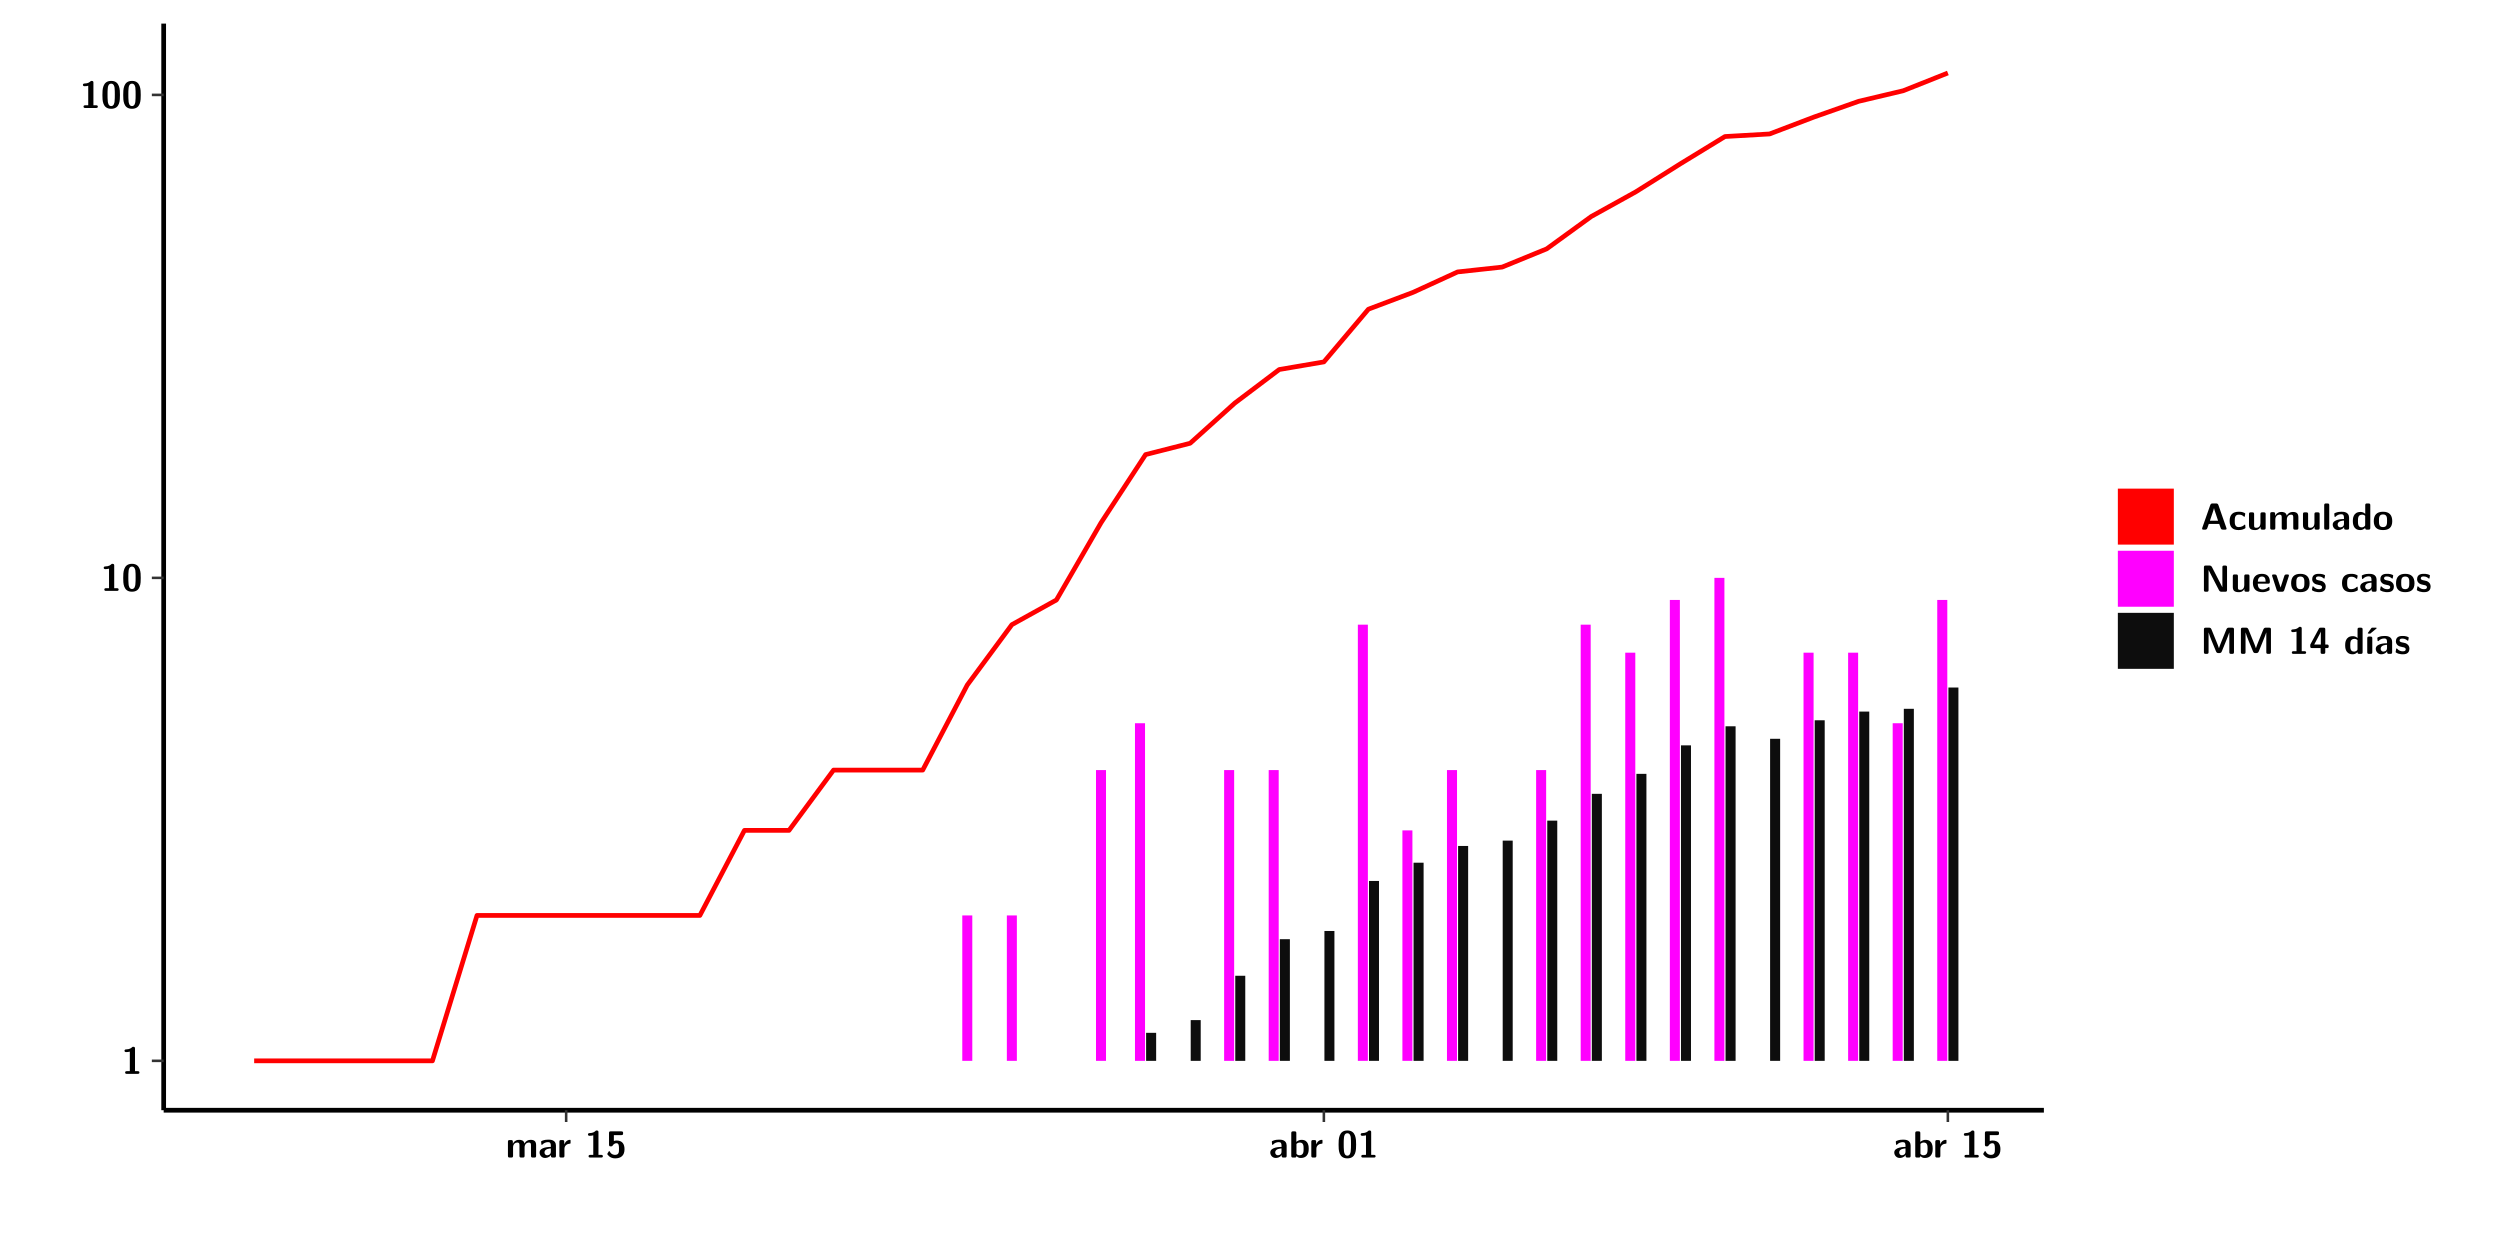
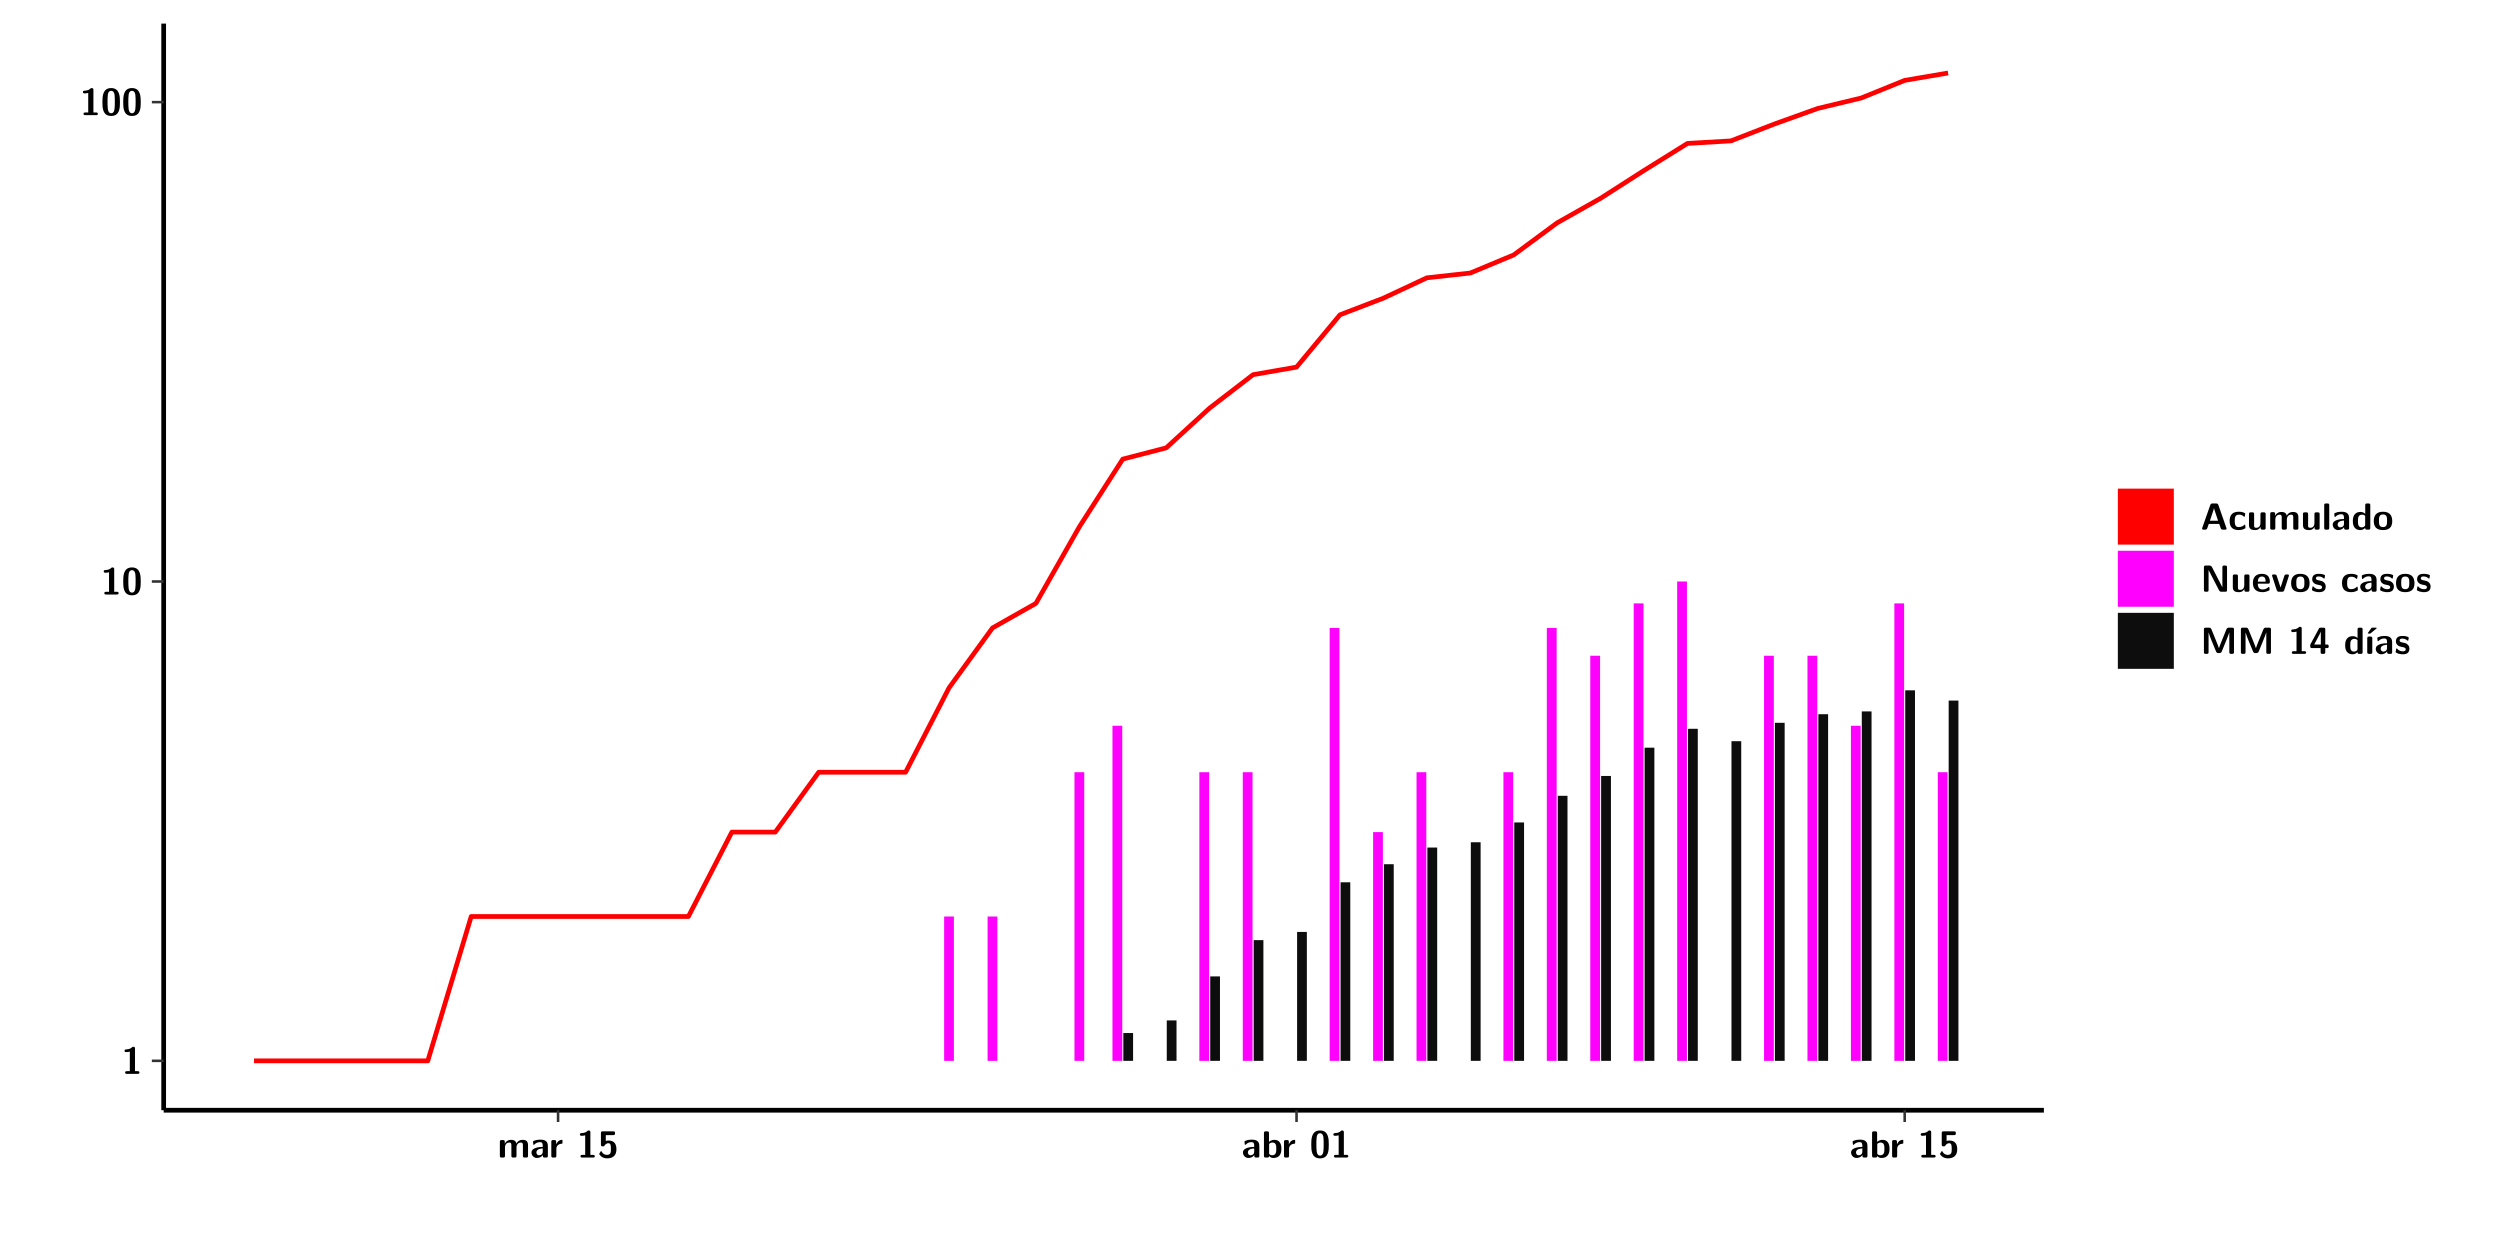
<svg xmlns="http://www.w3.org/2000/svg" xmlns:xlink="http://www.w3.org/1999/xlink" width="579.653pt" height="288pt" viewBox="0 0 579.653 288" version="1.1">
  <defs>
    <g>
      <symbol overflow="visible" id="glyph0-0">
        <path style="stroke:none;" d="" />
      </symbol>
      <symbol overflow="visible" id="glyph0-1">
        <path style="stroke:none;" d="M 3.109 -5.859 C 3.109 -6.016 3.109 -6.281 2.719 -6.281 C 2.547 -6.281 2.516 -6.266 2.406 -6.156 C 2.25 -6.016 1.922 -5.688 1.047 -5.672 C 0.891 -5.672 0.672 -5.609 0.672 -5.359 C 0.672 -5.047 0.969 -5.047 1.094 -5.047 C 1.344 -5.047 1.656 -5.078 1.906 -5.156 L 1.906 -0.625 L 1.234 -0.625 C 1.109 -0.625 0.812 -0.625 0.812 -0.312 C 0.812 0 1.109 0 1.234 0 L 3.719 0 C 3.828 0 4.141 0 4.141 -0.312 C 4.141 -0.625 3.828 -0.625 3.719 -0.625 L 3.109 -0.625 Z M 3.109 -5.859 " />
      </symbol>
      <symbol overflow="visible" id="glyph0-2">
        <path style="stroke:none;" d="M 4.438 -3 C 4.438 -4.203 4.438 -6.281 2.406 -6.281 C 0.375 -6.281 0.375 -4.219 0.375 -3 C 0.375 -1.812 0.375 0.188 2.406 0.188 C 4.438 0.188 4.438 -1.781 4.438 -3 Z M 2.406 -0.438 C 1.75 -0.438 1.656 -1.25 1.625 -1.484 C 1.562 -1.953 1.562 -2.766 1.562 -3.125 C 1.562 -3.641 1.562 -4.203 1.625 -4.641 C 1.641 -4.875 1.734 -5.641 2.406 -5.641 C 3.047 -5.641 3.156 -4.906 3.188 -4.734 C 3.25 -4.281 3.25 -3.594 3.25 -3.125 C 3.25 -2.625 3.25 -1.953 3.188 -1.469 C 3.156 -1.234 3.062 -0.438 2.406 -0.438 Z M 2.406 -0.438 " />
      </symbol>
      <symbol overflow="visible" id="glyph0-3">
        <path style="stroke:none;" d="M 7.062 -2.844 C 7.062 -3.75 6.672 -4.109 5.781 -4.109 C 5.156 -4.109 4.688 -3.828 4.359 -3.25 C 4.219 -4.078 3.484 -4.109 3.109 -4.109 C 2.938 -4.109 2.578 -4.109 2.188 -3.828 C 1.906 -3.625 1.734 -3.344 1.672 -3.203 L 1.672 -3.641 C 1.672 -3.922 1.609 -4.062 1.25 -4.062 L 0.953 -4.062 C 0.625 -4.062 0.531 -3.969 0.531 -3.641 L 0.531 -0.422 C 0.531 -0.109 0.625 0 0.953 0 L 1.297 0 C 1.625 0 1.719 -0.109 1.719 -0.422 L 1.719 -2.359 C 1.719 -3.141 2.25 -3.484 2.688 -3.484 C 3.109 -3.484 3.203 -3.297 3.203 -2.828 L 3.203 -0.422 C 3.203 -0.109 3.297 0 3.625 0 L 3.969 0 C 4.297 0 4.391 -0.109 4.391 -0.422 L 4.391 -2.359 C 4.391 -3.141 4.922 -3.484 5.359 -3.484 C 5.781 -3.484 5.875 -3.297 5.875 -2.828 L 5.875 -0.422 C 5.875 -0.109 5.969 0 6.297 0 L 6.641 0 C 6.984 0 7.062 -0.109 7.062 -0.422 Z M 7.062 -2.844 " />
      </symbol>
      <symbol overflow="visible" id="glyph0-4">
        <path style="stroke:none;" d="M 4.062 -2.766 C 4.062 -4.156 2.734 -4.156 2.297 -4.156 C 1.891 -4.156 1.453 -4.125 0.859 -3.891 C 0.672 -3.797 0.625 -3.781 0.625 -3.688 C 0.625 -3.625 0.688 -3.109 0.688 -3.047 C 0.703 -2.984 0.75 -2.938 0.812 -2.938 C 0.844 -2.938 0.875 -2.969 0.906 -3 C 1.281 -3.391 1.719 -3.578 2.266 -3.578 C 2.734 -3.578 2.875 -3.297 2.875 -2.781 L 2.875 -2.469 C 2.562 -2.469 0.266 -2.453 0.266 -1.172 C 0.266 -0.547 0.766 0.094 1.531 0.094 C 1.828 0.094 2.484 0.016 2.906 -0.594 L 2.906 -0.422 C 2.906 -0.141 2.969 0 3.328 0 L 3.641 0 C 3.984 0 4.062 -0.109 4.062 -0.422 Z M 2.875 -1.344 C 2.875 -0.531 2.047 -0.531 2.016 -0.531 C 1.641 -0.531 1.406 -0.844 1.406 -1.188 C 1.406 -2.047 2.625 -2.109 2.875 -2.109 Z M 2.875 -1.344 " />
      </symbol>
      <symbol overflow="visible" id="glyph0-5">
        <path style="stroke:none;" d="M 1.703 -2.016 C 1.703 -2.844 2.391 -3.188 2.938 -3.219 C 3.109 -3.234 3.125 -3.234 3.125 -3.469 L 3.125 -3.875 C 3.125 -4.047 3.125 -4.109 2.969 -4.109 C 2.719 -4.109 2.078 -4.031 1.672 -3.078 L 1.656 -3.078 L 1.656 -3.641 C 1.656 -3.922 1.594 -4.062 1.234 -4.062 L 0.953 -4.062 C 0.641 -4.062 0.531 -3.969 0.531 -3.641 L 0.531 -0.422 C 0.531 -0.109 0.625 0 0.953 0 L 1.281 0 C 1.609 0 1.703 -0.109 1.703 -0.422 Z M 1.703 -2.016 " />
      </symbol>
      <symbol overflow="visible" id="glyph0-6">
        <path style="stroke:none;" d="M 1.859 -5.203 L 3.578 -5.203 C 4 -5.203 4 -5.406 4 -5.641 C 4 -5.875 4 -6.078 3.578 -6.078 L 1.141 -6.078 C 0.875 -6.078 0.734 -6.031 0.734 -5.688 L 0.734 -3 C 0.734 -2.609 0.922 -2.594 1.172 -2.594 C 1.391 -2.594 1.469 -2.594 1.594 -2.812 C 1.812 -3.141 2.109 -3.328 2.469 -3.328 C 3.047 -3.328 3.047 -2.656 3.047 -1.969 C 3.047 -1.297 3.047 -0.625 2.125 -0.625 C 1.844 -0.625 1.25 -0.703 0.906 -1.406 C 0.875 -1.453 0.844 -1.5 0.781 -1.5 C 0.719 -1.5 0.703 -1.469 0.656 -1.391 C 0.531 -1.188 0.328 -0.891 0.328 -0.828 C 0.328 -0.75 0.891 0.188 2.141 0.188 C 3.562 0.188 4.328 -0.516 4.328 -1.938 C 4.328 -3.094 3.844 -3.953 2.5 -3.953 C 2.281 -3.953 2.078 -3.922 1.859 -3.844 Z M 1.859 -5.203 " />
      </symbol>
      <symbol overflow="visible" id="glyph0-7">
        <path style="stroke:none;" d="M 1.703 -5.656 C 1.703 -5.938 1.641 -6.078 1.281 -6.078 L 0.953 -6.078 C 0.641 -6.078 0.531 -5.984 0.531 -5.656 L 0.531 -0.422 C 0.531 -0.109 0.625 0 0.953 0 L 1.312 0 C 1.453 0 1.719 0 1.734 -0.344 C 2.125 0.094 2.578 0.094 2.719 0.094 C 4.578 0.094 4.578 -1.594 4.578 -2.031 C 4.578 -2.453 4.578 -4.109 2.938 -4.109 C 2.219 -4.109 1.781 -3.703 1.703 -3.625 Z M 1.734 -3.172 C 1.844 -3.281 2.109 -3.484 2.5 -3.484 C 3.391 -3.484 3.391 -2.672 3.391 -2.016 C 3.391 -1.375 3.391 -0.531 2.406 -0.531 C 2.047 -0.531 1.828 -0.75 1.734 -0.875 Z M 1.734 -3.172 " />
      </symbol>
      <symbol overflow="visible" id="glyph0-8">
        <path style="stroke:none;" d="M 4.156 -5.703 C 4.031 -6.078 3.766 -6.078 3.594 -6.078 L 2.828 -6.078 C 2.641 -6.078 2.391 -6.078 2.266 -5.703 L 0.406 -0.406 C 0.375 -0.297 0.375 -0.281 0.375 -0.234 C 0.375 0 0.594 0 0.703 0 L 1.031 0 C 1.188 0 1.453 0 1.578 -0.344 L 1.922 -1.328 L 4.344 -1.328 L 4.641 -0.484 C 4.75 -0.172 4.812 0 5.234 0 L 5.703 0 C 5.828 0 6.047 0 6.047 -0.234 C 6.047 -0.281 6.047 -0.297 6 -0.406 Z M 2.812 -3.938 C 2.938 -4.328 3.062 -4.656 3.125 -4.969 L 3.141 -4.969 C 3.188 -4.766 3.188 -4.75 3.25 -4.547 L 4.078 -2.078 L 2.188 -2.078 Z M 2.812 -3.938 " />
      </symbol>
      <symbol overflow="visible" id="glyph0-9">
        <path style="stroke:none;" d="M 4 -0.438 C 4 -0.531 3.969 -0.938 3.953 -1.047 C 3.953 -1.078 3.938 -1.172 3.844 -1.172 C 3.812 -1.172 3.797 -1.172 3.703 -1.078 C 3.562 -0.953 3.141 -0.594 2.422 -0.594 C 1.516 -0.594 1.516 -1.469 1.516 -2.031 C 1.516 -2.75 1.562 -3.484 2.453 -3.484 C 3.031 -3.484 3.266 -3.344 3.578 -3.078 C 3.688 -2.984 3.703 -2.984 3.734 -2.984 C 3.828 -2.984 3.844 -3.062 3.844 -3.094 C 3.859 -3.172 3.953 -3.656 3.953 -3.703 C 3.953 -3.781 3.891 -3.812 3.75 -3.891 C 3.328 -4.078 3.062 -4.156 2.453 -4.156 C 1.141 -4.156 0.328 -3.547 0.328 -2.016 C 0.328 -0.562 1.078 0.094 2.406 0.094 C 2.641 0.094 3.172 0.094 3.75 -0.203 C 4 -0.344 4 -0.344 4 -0.438 Z M 4 -0.438 " />
      </symbol>
      <symbol overflow="visible" id="glyph0-10">
        <path style="stroke:none;" d="M 4.391 -3.594 C 4.391 -3.875 4.328 -4.016 3.969 -4.016 L 3.609 -4.016 C 3.281 -4.016 3.188 -3.906 3.188 -3.594 L 3.188 -1.516 C 3.188 -0.938 2.891 -0.438 2.266 -0.438 C 1.766 -0.438 1.719 -0.562 1.719 -1.031 L 1.719 -3.594 C 1.719 -3.875 1.656 -4.016 1.297 -4.016 L 0.953 -4.016 C 0.625 -4.016 0.531 -3.922 0.531 -3.594 L 0.531 -1.109 C 0.531 -0.172 1.031 0.094 1.953 0.094 C 2.188 0.094 2.812 0.094 3.219 -0.656 L 3.219 -0.422 C 3.219 -0.141 3.281 0 3.641 0 L 3.969 0 C 4.297 0 4.391 -0.109 4.391 -0.422 Z M 4.391 -3.594 " />
      </symbol>
      <symbol overflow="visible" id="glyph0-11">
        <path style="stroke:none;" d="M 1.703 -5.656 C 1.703 -5.938 1.641 -6.078 1.281 -6.078 L 0.953 -6.078 C 0.641 -6.078 0.531 -5.984 0.531 -5.656 L 0.531 -0.422 C 0.531 -0.109 0.625 0 0.953 0 L 1.281 0 C 1.609 0 1.703 -0.109 1.703 -0.422 Z M 1.703 -5.656 " />
      </symbol>
      <symbol overflow="visible" id="glyph0-12">
        <path style="stroke:none;" d="M 4.375 -5.656 C 4.375 -5.938 4.312 -6.078 3.953 -6.078 L 3.625 -6.078 C 3.297 -6.078 3.203 -5.969 3.203 -5.656 L 3.203 -3.672 C 2.812 -4.047 2.375 -4.109 2.109 -4.109 C 0.328 -4.109 0.328 -2.422 0.328 -2 C 0.328 -1.594 0.328 0.094 2.062 0.094 C 2.422 0.094 2.812 -0.016 3.188 -0.406 C 3.188 -0.094 3.297 0 3.609 0 L 3.953 0 C 4.281 0 4.375 -0.109 4.375 -0.422 Z M 3.188 -1.094 C 3.188 -0.953 3.188 -0.875 2.922 -0.688 C 2.703 -0.547 2.5 -0.531 2.406 -0.531 C 1.516 -0.531 1.516 -1.344 1.516 -2 C 1.516 -2.656 1.516 -3.484 2.5 -3.484 C 2.75 -3.484 2.984 -3.391 3.188 -3.203 Z M 3.188 -1.094 " />
      </symbol>
      <symbol overflow="visible" id="glyph0-13">
        <path style="stroke:none;" d="M 4.547 -1.969 C 4.547 -3.406 3.844 -4.156 2.406 -4.156 C 0.953 -4.156 0.266 -3.391 0.266 -1.969 C 0.266 -0.547 1.031 0.094 2.406 0.094 C 3.781 0.094 4.547 -0.531 4.547 -1.969 Z M 2.406 -0.594 C 1.469 -0.594 1.469 -1.375 1.469 -2.078 C 1.469 -2.75 1.469 -3.531 2.406 -3.531 C 3.344 -3.531 3.344 -2.766 3.344 -2.078 C 3.344 -1.391 3.344 -0.594 2.406 -0.594 Z M 2.406 -0.594 " />
      </symbol>
      <symbol overflow="visible" id="glyph0-14">
        <path style="stroke:none;" d="M 2.656 -5.734 C 2.469 -6.078 2.203 -6.078 2.031 -6.078 L 1.219 -6.078 C 0.906 -6.078 0.797 -5.984 0.797 -5.656 L 0.797 -0.422 C 0.797 -0.109 0.891 0 1.219 0 L 1.453 0 C 1.781 0 1.875 -0.109 1.875 -0.422 L 1.875 -5.016 L 1.891 -5.016 L 4.297 -0.344 C 4.484 0 4.75 0 4.922 0 L 5.734 0 C 6.062 0 6.156 -0.109 6.156 -0.422 L 6.156 -5.656 C 6.156 -5.938 6.094 -6.078 5.734 -6.078 L 5.5 -6.078 C 5.156 -6.078 5.078 -5.969 5.078 -5.656 L 5.078 -1.062 L 5.062 -1.062 Z M 2.656 -5.734 " />
      </symbol>
      <symbol overflow="visible" id="glyph0-15">
        <path style="stroke:none;" d="M 3.781 -1.875 C 3.984 -1.875 4.203 -1.891 4.203 -2.281 C 4.203 -3.406 3.672 -4.156 2.359 -4.156 C 0.969 -4.156 0.266 -3.375 0.266 -2.047 C 0.266 -0.609 1.109 0.094 2.484 0.094 C 2.812 0.094 3.312 0.047 3.891 -0.234 C 4.078 -0.328 4.141 -0.359 4.141 -0.469 C 4.141 -0.531 4.125 -0.781 4.109 -0.844 C 4.078 -1.125 4.062 -1.125 3.984 -1.125 C 3.953 -1.125 3.938 -1.125 3.844 -1.047 C 3.328 -0.594 2.797 -0.531 2.516 -0.531 C 1.531 -0.531 1.422 -1.312 1.391 -1.875 Z M 1.406 -2.344 C 1.422 -2.875 1.609 -3.531 2.359 -3.531 C 3.062 -3.531 3.203 -3.031 3.219 -2.344 Z M 1.406 -2.344 " />
      </symbol>
      <symbol overflow="visible" id="glyph0-16">
        <path style="stroke:none;" d="M 4.109 -3.609 C 4.141 -3.719 4.141 -3.75 4.141 -3.766 C 4.141 -4.016 3.922 -4.016 3.797 -4.016 L 3.609 -4.016 C 3.25 -4.016 3.141 -3.891 3.062 -3.641 L 2.203 -0.984 L 1.328 -3.641 C 1.266 -3.828 1.203 -4.016 0.781 -4.016 L 0.578 -4.016 C 0.453 -4.016 0.234 -4.016 0.234 -3.766 C 0.234 -3.75 0.234 -3.719 0.266 -3.609 L 1.312 -0.375 C 1.438 0 1.703 0 1.859 0 L 2.5 0 C 2.672 0 2.938 0 3.062 -0.375 Z M 4.109 -3.609 " />
      </symbol>
      <symbol overflow="visible" id="glyph0-17">
        <path style="stroke:none;" d="M 3.469 -1.234 C 3.469 -1.734 3.203 -2.031 3.047 -2.172 C 2.703 -2.484 2.391 -2.547 2.031 -2.609 C 1.547 -2.703 1.188 -2.766 1.188 -3.109 C 1.188 -3.469 1.484 -3.547 1.828 -3.547 C 2.406 -3.547 2.719 -3.328 2.953 -3.125 C 3.047 -3.047 3.062 -3.047 3.094 -3.047 C 3.188 -3.047 3.203 -3.125 3.203 -3.156 C 3.219 -3.219 3.312 -3.719 3.312 -3.766 C 3.312 -3.906 2.844 -4.031 2.75 -4.062 C 2.406 -4.156 2.125 -4.156 1.891 -4.156 C 1.5 -4.156 0.328 -4.156 0.328 -2.906 C 0.328 -2.484 0.516 -2.219 0.75 -2 C 1.062 -1.734 1.406 -1.672 1.906 -1.562 C 2.156 -1.531 2.609 -1.453 2.609 -1.062 C 2.609 -0.656 2.266 -0.594 1.922 -0.594 C 1.531 -0.594 1.047 -0.703 0.625 -1.188 C 0.594 -1.234 0.562 -1.266 0.516 -1.266 C 0.422 -1.266 0.406 -1.188 0.391 -1.125 C 0.375 -1.016 0.266 -0.516 0.266 -0.422 C 0.266 -0.266 0.922 -0.062 0.922 -0.047 C 1.406 0.094 1.766 0.094 1.922 0.094 C 2.359 0.094 3.469 0.062 3.469 -1.234 Z M 3.469 -1.234 " />
      </symbol>
      <symbol overflow="visible" id="glyph0-18">
        <path style="stroke:none;" d="M 4.859 -2.859 C 4.688 -2.422 4.359 -1.609 4.281 -1.312 C 4.203 -1.625 3.844 -2.484 3.656 -2.953 L 2.531 -5.719 C 2.391 -6.078 2.109 -6.078 1.953 -6.078 L 1.219 -6.078 C 0.906 -6.078 0.797 -5.984 0.797 -5.656 L 0.797 -0.422 C 0.797 -0.109 0.891 0 1.219 0 L 1.453 0 C 1.781 0 1.875 -0.109 1.875 -0.422 L 1.875 -4.953 L 1.891 -4.953 C 1.984 -4.562 2.375 -3.578 2.578 -3.062 L 3.609 -0.562 C 3.766 -0.188 3.969 -0.188 4.266 -0.188 C 4.562 -0.188 4.781 -0.188 4.938 -0.562 L 6.062 -3.328 C 6.141 -3.531 6.625 -4.719 6.672 -4.953 L 6.688 -4.953 L 6.688 -0.422 C 6.688 -0.141 6.75 0 7.109 0 L 7.344 0 C 7.672 0 7.766 -0.109 7.766 -0.422 L 7.766 -5.656 C 7.766 -5.938 7.703 -6.078 7.344 -6.078 L 6.609 -6.078 C 6.391 -6.078 6.172 -6.062 6.016 -5.703 Z M 4.859 -2.859 " />
      </symbol>
      <symbol overflow="visible" id="glyph0-19">
        <path style="stroke:none;" d="M 0.344 -2.297 C 0.266 -2.172 0.266 -2.141 0.266 -1.984 L 0.266 -1.766 C 0.266 -1.484 0.328 -1.344 0.688 -1.344 L 2.672 -1.344 L 2.672 -0.422 C 2.672 -0.141 2.719 0 3.078 0 L 3.328 0 C 3.656 0 3.75 -0.109 3.75 -0.422 L 3.75 -1.344 L 4.125 -1.344 C 4.391 -1.344 4.547 -1.406 4.547 -1.75 C 4.547 -2.078 4.422 -2.172 4.125 -2.172 L 3.75 -2.172 L 3.75 -5.656 C 3.75 -5.984 3.656 -6.078 3.328 -6.078 L 2.688 -6.078 C 2.531 -6.078 2.391 -6.078 2.281 -5.875 Z M 1.188 -2.172 C 2.578 -4.75 2.672 -5.016 2.703 -5.156 L 2.719 -5.156 L 2.719 -2.172 Z M 1.188 -2.172 " />
      </symbol>
      <symbol overflow="visible" id="glyph0-20">
        <path style="stroke:none;" d="M 3.906 -5.844 C 3.953 -5.875 4 -5.922 4 -5.969 C 4 -6.078 3.906 -6.078 3.766 -6.078 L 3.047 -6.078 C 2.875 -6.078 2.859 -6.078 2.781 -5.984 L 2.031 -4.953 C 1.953 -4.859 1.953 -4.844 1.953 -4.828 C 1.953 -4.703 2.047 -4.703 2.188 -4.703 L 2.516 -4.703 Z M 3.906 -5.844 " />
      </symbol>
      <symbol overflow="visible" id="glyph0-21">
        <path style="stroke:none;" d="M 1.703 -3.594 C 1.703 -3.875 1.641 -4.016 1.281 -4.016 L 0.953 -4.016 C 0.641 -4.016 0.531 -3.922 0.531 -3.594 L 0.531 -0.422 C 0.531 -0.109 0.625 0 0.953 0 L 1.281 0 C 1.609 0 1.703 -0.109 1.703 -0.422 Z M 1.703 -3.594 " />
      </symbol>
    </g>
    <clipPath id="clip1">
      <path d="M 0 0 L 576.008 0 L 576.008 288 L 0 288 Z M 0 0 " />
    </clipPath>
    <clipPath id="clip2">
      <path d="M 37.949 5.477 L 473.898 5.477 L 473.898 257.414 L 37.949 257.414 Z M 37.949 5.477 " />
    </clipPath>
  </defs>
  <g id="surface1">
    <g clip-path="url(#clip1)" clip-rule="nonzero">
      <path style="fill-rule:nonzero;fill:rgb(100%,100%,100%);fill-opacity:1;stroke-width:0.598;stroke-linecap:round;stroke-linejoin:round;stroke:rgb(100%,100%,100%);stroke-opacity:1;stroke-miterlimit:10;" d="M 0 0 L 0 288.004 L 576.008 288.004 L 576.008 0 Z M 0 0 " transform="matrix(1,0,0,-1,0,288)" />
    </g>
    <g clip-path="url(#clip2)" clip-rule="nonzero">
      <path style=" stroke:none;fill-rule:nonzero;fill:rgb(100%,100%,100%);fill-opacity:1;" d="M 37.949 257.414 L 37.949 5.477 L 473.898 5.477 L 473.898 257.414 Z M 37.949 257.414 " />
    </g>
-     <path style=" stroke:none;fill-rule:nonzero;fill:rgb(100%,0%,100%);fill-opacity:1;" d="M 223.117 245.969 L 223.117 212.254 L 225.438 212.254 L 225.438 245.969 Z M 223.117 245.969 " />
-     <path style=" stroke:none;fill-rule:nonzero;fill:rgb(100%,0%,100%);fill-opacity:1;" d="M 233.449 245.969 L 233.449 212.254 L 235.77 212.254 L 235.77 245.969 Z M 233.449 245.969 " />
-     <path style=" stroke:none;fill-rule:nonzero;fill:rgb(100%,0%,100%);fill-opacity:1;" d="M 254.121 245.969 L 254.121 178.551 L 256.441 178.551 L 256.441 245.969 Z M 254.121 245.969 " />
-     <path style=" stroke:none;fill-rule:nonzero;fill:rgb(100%,0%,100%);fill-opacity:1;" d="M 263.156 245.969 L 263.156 167.691 L 265.488 167.691 L 265.488 245.969 Z M 263.156 245.969 " />
-     <path style=" stroke:none;fill-rule:nonzero;fill:rgb(4.999%,4.999%,4.999%);fill-opacity:1;" d="M 265.738 245.969 L 265.738 239.473 L 268.066 239.473 L 268.066 245.969 Z M 265.738 245.969 " />
-     <path style=" stroke:none;fill-rule:nonzero;fill:rgb(4.999%,4.999%,4.999%);fill-opacity:1;" d="M 276.078 245.969 L 276.078 236.523 L 278.398 236.523 L 278.398 245.969 Z M 276.078 245.969 " />
-     <path style=" stroke:none;fill-rule:nonzero;fill:rgb(100%,0%,100%);fill-opacity:1;" d="M 283.828 245.969 L 283.828 178.551 L 286.152 178.551 L 286.152 245.969 Z M 283.828 245.969 " />
-     <path style=" stroke:none;fill-rule:nonzero;fill:rgb(4.999%,4.999%,4.999%);fill-opacity:1;" d="M 286.41 245.969 L 286.41 226.242 L 288.73 226.242 L 288.73 245.969 Z M 286.41 245.969 " />
-     <path style=" stroke:none;fill-rule:nonzero;fill:rgb(100%,0%,100%);fill-opacity:1;" d="M 294.16 245.969 L 294.16 178.551 L 296.48 178.551 L 296.48 245.969 Z M 294.16 245.969 " />
-     <path style=" stroke:none;fill-rule:nonzero;fill:rgb(4.999%,4.999%,4.999%);fill-opacity:1;" d="M 296.742 245.969 L 296.742 217.762 L 299.074 217.762 L 299.074 245.969 Z M 296.742 245.969 " />
-     <path style=" stroke:none;fill-rule:nonzero;fill:rgb(4.999%,4.999%,4.999%);fill-opacity:1;" d="M 307.082 245.969 L 307.082 215.859 L 309.402 215.859 L 309.402 245.969 Z M 307.082 245.969 " />
-     <path style=" stroke:none;fill-rule:nonzero;fill:rgb(100%,0%,100%);fill-opacity:1;" d="M 314.832 245.969 L 314.832 144.836 L 317.156 144.836 L 317.156 245.969 Z M 314.832 245.969 " />
-     <path style=" stroke:none;fill-rule:nonzero;fill:rgb(4.999%,4.999%,4.999%);fill-opacity:1;" d="M 317.414 245.969 L 317.414 204.262 L 319.734 204.262 L 319.734 245.969 Z M 317.414 245.969 " />
-     <path style=" stroke:none;fill-rule:nonzero;fill:rgb(100%,0%,100%);fill-opacity:1;" d="M 325.164 245.969 L 325.164 192.535 L 327.484 192.535 L 327.484 245.969 Z M 325.164 245.969 " />
-     <path style=" stroke:none;fill-rule:nonzero;fill:rgb(4.999%,4.999%,4.999%);fill-opacity:1;" d="M 327.746 245.969 L 327.746 200.027 L 330.078 200.027 L 330.078 245.969 Z M 327.746 245.969 " />
-     <path style=" stroke:none;fill-rule:nonzero;fill:rgb(100%,0%,100%);fill-opacity:1;" d="M 335.496 245.969 L 335.496 178.551 L 337.828 178.551 L 337.828 245.969 Z M 335.496 245.969 " />
-     <path style=" stroke:none;fill-rule:nonzero;fill:rgb(4.999%,4.999%,4.999%);fill-opacity:1;" d="M 338.078 245.969 L 338.078 196.145 L 340.406 196.145 L 340.406 245.969 Z M 338.078 245.969 " />
-     <path style=" stroke:none;fill-rule:nonzero;fill:rgb(4.999%,4.999%,4.999%);fill-opacity:1;" d="M 348.418 245.969 L 348.418 194.906 L 350.738 194.906 L 350.738 245.969 Z M 348.418 245.969 " />
-     <path style=" stroke:none;fill-rule:nonzero;fill:rgb(100%,0%,100%);fill-opacity:1;" d="M 356.168 245.969 L 356.168 178.551 L 358.492 178.551 L 358.492 245.969 Z M 356.168 245.969 " />
-     <path style=" stroke:none;fill-rule:nonzero;fill:rgb(4.999%,4.999%,4.999%);fill-opacity:1;" d="M 358.75 245.969 L 358.75 190.273 L 361.07 190.273 L 361.07 245.969 Z M 358.75 245.969 " />
-     <path style=" stroke:none;fill-rule:nonzero;fill:rgb(100%,0%,100%);fill-opacity:1;" d="M 366.5 245.969 L 366.5 144.836 L 368.82 144.836 L 368.82 245.969 Z M 366.5 245.969 " />
-     <path style=" stroke:none;fill-rule:nonzero;fill:rgb(4.999%,4.999%,4.999%);fill-opacity:1;" d="M 369.082 245.969 L 369.082 184.059 L 371.41 184.059 L 371.41 245.969 Z M 369.082 245.969 " />
-     <path style=" stroke:none;fill-rule:nonzero;fill:rgb(100%,0%,100%);fill-opacity:1;" d="M 376.832 245.969 L 376.832 151.332 L 379.164 151.332 L 379.164 245.969 Z M 376.832 245.969 " />
-     <path style=" stroke:none;fill-rule:nonzero;fill:rgb(4.999%,4.999%,4.999%);fill-opacity:1;" d="M 379.422 245.969 L 379.422 179.426 L 381.742 179.426 L 381.742 245.969 Z M 379.422 245.969 " />
-     <path style=" stroke:none;fill-rule:nonzero;fill:rgb(100%,0%,100%);fill-opacity:1;" d="M 387.172 245.969 L 387.172 139.105 L 389.496 139.105 L 389.496 245.969 Z M 387.172 245.969 " />
-     <path style=" stroke:none;fill-rule:nonzero;fill:rgb(4.999%,4.999%,4.999%);fill-opacity:1;" d="M 389.754 245.969 L 389.754 172.82 L 392.074 172.82 L 392.074 245.969 Z M 389.754 245.969 " />
-     <path style=" stroke:none;fill-rule:nonzero;fill:rgb(100%,0%,100%);fill-opacity:1;" d="M 397.504 245.969 L 397.504 133.984 L 399.824 133.984 L 399.824 245.969 Z M 397.504 245.969 " />
-     <path style=" stroke:none;fill-rule:nonzero;fill:rgb(4.999%,4.999%,4.999%);fill-opacity:1;" d="M 400.086 245.969 L 400.086 168.398 L 402.418 168.398 L 402.418 245.969 Z M 400.086 245.969 " />
-     <path style=" stroke:none;fill-rule:nonzero;fill:rgb(4.999%,4.999%,4.999%);fill-opacity:1;" d="M 410.418 245.969 L 410.418 171.297 L 412.746 171.297 L 412.746 245.969 Z M 410.418 245.969 " />
-     <path style=" stroke:none;fill-rule:nonzero;fill:rgb(100%,0%,100%);fill-opacity:1;" d="M 418.168 245.969 L 418.168 151.332 L 420.5 151.332 L 420.5 245.969 Z M 418.168 245.969 " />
-     <path style=" stroke:none;fill-rule:nonzero;fill:rgb(4.999%,4.999%,4.999%);fill-opacity:1;" d="M 420.758 245.969 L 420.758 167.004 L 423.078 167.004 L 423.078 245.969 Z M 420.758 245.969 " />
-     <path style=" stroke:none;fill-rule:nonzero;fill:rgb(100%,0%,100%);fill-opacity:1;" d="M 428.508 245.969 L 428.508 151.332 L 430.828 151.332 L 430.828 245.969 Z M 428.508 245.969 " />
-     <path style=" stroke:none;fill-rule:nonzero;fill:rgb(4.999%,4.999%,4.999%);fill-opacity:1;" d="M 431.09 245.969 L 431.09 164.988 L 433.41 164.988 L 433.41 245.969 Z M 431.09 245.969 " />
-     <path style=" stroke:none;fill-rule:nonzero;fill:rgb(100%,0%,100%);fill-opacity:1;" d="M 438.84 245.969 L 438.84 167.691 L 441.16 167.691 L 441.16 245.969 Z M 438.84 245.969 " />
-     <path style=" stroke:none;fill-rule:nonzero;fill:rgb(4.999%,4.999%,4.999%);fill-opacity:1;" d="M 441.422 245.969 L 441.422 164.344 L 443.75 164.344 L 443.75 245.969 Z M 441.422 245.969 " />
-     <path style=" stroke:none;fill-rule:nonzero;fill:rgb(100%,0%,100%);fill-opacity:1;" d="M 449.172 245.969 L 449.172 139.105 L 451.504 139.105 L 451.504 245.969 Z M 449.172 245.969 " />
-     <path style=" stroke:none;fill-rule:nonzero;fill:rgb(4.999%,4.999%,4.999%);fill-opacity:1;" d="M 451.762 245.969 L 451.762 159.41 L 454.082 159.41 L 454.082 245.969 Z M 451.762 245.969 " />
-     <path style="fill:none;stroke-width:1.096;stroke-linecap:butt;stroke-linejoin:round;stroke:rgb(100%,0%,0%);stroke-opacity:1;stroke-miterlimit:10;" d="M 58.93 42.031 L 100.266 42.031 L 110.598 75.746 L 162.273 75.746 L 172.605 95.465 L 182.938 95.465 L 193.27 109.449 L 213.941 109.449 L 224.273 129.176 L 234.613 143.164 L 244.945 148.895 L 255.277 166.777 L 265.617 182.598 L 275.949 185.227 L 286.281 194.523 L 296.613 202.324 L 306.953 204.086 L 317.285 216.312 L 327.617 220.207 L 337.957 224.949 L 348.289 226.074 L 358.621 230.301 L 368.953 237.801 L 379.293 243.531 L 389.625 250.027 L 399.957 256.344 L 410.297 256.941 L 420.629 260.875 L 430.961 264.512 L 441.289 266.961 L 451.633 271.078 " transform="matrix(1,0,0,-1,0,288)" />
+     <path style=" stroke:none;fill-rule:nonzero;fill:rgb(100%,0%,100%);fill-opacity:1;" d="M 218.91 245.969 L 218.91 212.504 L 221.172 212.504 L 221.172 245.969 Z M 218.91 245.969 " />
+     <path style=" stroke:none;fill-rule:nonzero;fill:rgb(100%,0%,100%);fill-opacity:1;" d="M 228.984 245.969 L 228.984 212.504 L 231.246 212.504 L 231.246 245.969 Z M 228.984 245.969 " />
+     <path style=" stroke:none;fill-rule:nonzero;fill:rgb(100%,0%,100%);fill-opacity:1;" d="M 249.129 245.969 L 249.129 179.047 L 251.391 179.047 L 251.391 245.969 Z M 249.129 245.969 " />
+     <path style=" stroke:none;fill-rule:nonzero;fill:rgb(100%,0%,100%);fill-opacity:1;" d="M 257.938 245.969 L 257.938 168.277 L 260.207 168.277 L 260.207 245.969 Z M 257.938 245.969 " />
+     <path style=" stroke:none;fill-rule:nonzero;fill:rgb(4.999%,4.999%,4.999%);fill-opacity:1;" d="M 260.457 245.969 L 260.457 239.52 L 262.719 239.52 L 262.719 245.969 Z M 260.457 245.969 " />
+     <path style=" stroke:none;fill-rule:nonzero;fill:rgb(4.999%,4.999%,4.999%);fill-opacity:1;" d="M 270.527 245.969 L 270.527 236.594 L 272.789 236.594 L 272.789 245.969 Z M 270.527 245.969 " />
+     <path style=" stroke:none;fill-rule:nonzero;fill:rgb(100%,0%,100%);fill-opacity:1;" d="M 278.082 245.969 L 278.082 179.047 L 280.352 179.047 L 280.352 245.969 Z M 278.082 245.969 " />
+     <path style=" stroke:none;fill-rule:nonzero;fill:rgb(4.999%,4.999%,4.999%);fill-opacity:1;" d="M 280.602 245.969 L 280.602 226.391 L 282.863 226.391 L 282.863 245.969 Z M 280.602 245.969 " />
+     <path style=" stroke:none;fill-rule:nonzero;fill:rgb(100%,0%,100%);fill-opacity:1;" d="M 288.152 245.969 L 288.152 179.047 L 290.414 179.047 L 290.414 245.969 Z M 288.152 245.969 " />
+     <path style=" stroke:none;fill-rule:nonzero;fill:rgb(4.999%,4.999%,4.999%);fill-opacity:1;" d="M 290.672 245.969 L 290.672 217.98 L 292.934 217.98 L 292.934 245.969 Z M 290.672 245.969 " />
+     <path style=" stroke:none;fill-rule:nonzero;fill:rgb(4.999%,4.999%,4.999%);fill-opacity:1;" d="M 300.746 245.969 L 300.746 216.078 L 303.008 216.078 L 303.008 245.969 Z M 300.746 245.969 " />
+     <path style=" stroke:none;fill-rule:nonzero;fill:rgb(100%,0%,100%);fill-opacity:1;" d="M 308.297 245.969 L 308.297 145.594 L 310.559 145.594 L 310.559 245.969 Z M 308.297 245.969 " />
+     <path style=" stroke:none;fill-rule:nonzero;fill:rgb(4.999%,4.999%,4.999%);fill-opacity:1;" d="M 310.82 245.969 L 310.82 204.57 L 313.078 204.57 L 313.078 245.969 Z M 310.82 245.969 " />
+     <path style=" stroke:none;fill-rule:nonzero;fill:rgb(100%,0%,100%);fill-opacity:1;" d="M 318.371 245.969 L 318.371 192.934 L 320.633 192.934 L 320.633 245.969 Z M 318.371 245.969 " />
+     <path style=" stroke:none;fill-rule:nonzero;fill:rgb(4.999%,4.999%,4.999%);fill-opacity:1;" d="M 320.891 245.969 L 320.891 200.379 L 323.152 200.379 L 323.152 245.969 Z M 320.891 245.969 " />
+     <path style=" stroke:none;fill-rule:nonzero;fill:rgb(100%,0%,100%);fill-opacity:1;" d="M 328.441 245.969 L 328.441 179.047 L 330.703 179.047 L 330.703 245.969 Z M 328.441 245.969 " />
+     <path style=" stroke:none;fill-rule:nonzero;fill:rgb(4.999%,4.999%,4.999%);fill-opacity:1;" d="M 330.953 245.969 L 330.953 196.512 L 333.227 196.512 L 333.227 245.969 Z M 330.953 245.969 " />
+     <path style=" stroke:none;fill-rule:nonzero;fill:rgb(4.999%,4.999%,4.999%);fill-opacity:1;" d="M 341.027 245.969 L 341.027 195.285 L 343.297 195.285 L 343.297 245.969 Z M 341.027 245.969 " />
+     <path style=" stroke:none;fill-rule:nonzero;fill:rgb(100%,0%,100%);fill-opacity:1;" d="M 348.586 245.969 L 348.586 179.047 L 350.848 179.047 L 350.848 245.969 Z M 348.586 245.969 " />
+     <path style=" stroke:none;fill-rule:nonzero;fill:rgb(4.999%,4.999%,4.999%);fill-opacity:1;" d="M 351.098 245.969 L 351.098 190.695 L 353.371 190.695 L 353.371 245.969 Z M 351.098 245.969 " />
+     <path style=" stroke:none;fill-rule:nonzero;fill:rgb(100%,0%,100%);fill-opacity:1;" d="M 358.648 245.969 L 358.648 145.594 L 360.922 145.594 L 360.922 245.969 Z M 358.648 245.969 " />
+     <path style=" stroke:none;fill-rule:nonzero;fill:rgb(4.999%,4.999%,4.999%);fill-opacity:1;" d="M 361.172 245.969 L 361.172 184.516 L 363.441 184.516 L 363.441 245.969 Z M 361.172 245.969 " />
+     <path style=" stroke:none;fill-rule:nonzero;fill:rgb(100%,0%,100%);fill-opacity:1;" d="M 368.723 245.969 L 368.723 152.039 L 370.992 152.039 L 370.992 245.969 Z M 368.723 245.969 " />
+     <path style=" stroke:none;fill-rule:nonzero;fill:rgb(4.999%,4.999%,4.999%);fill-opacity:1;" d="M 371.242 245.969 L 371.242 179.914 L 373.516 179.914 L 373.516 245.969 Z M 371.242 245.969 " />
+     <path style=" stroke:none;fill-rule:nonzero;fill:rgb(100%,0%,100%);fill-opacity:1;" d="M 378.793 245.969 L 378.793 139.902 L 381.066 139.902 L 381.066 245.969 Z M 378.793 245.969 " />
+     <path style=" stroke:none;fill-rule:nonzero;fill:rgb(4.999%,4.999%,4.999%);fill-opacity:1;" d="M 381.316 245.969 L 381.316 173.359 L 383.586 173.359 L 383.586 245.969 Z M 381.316 245.969 " />
+     <path style=" stroke:none;fill-rule:nonzero;fill:rgb(100%,0%,100%);fill-opacity:1;" d="M 388.867 245.969 L 388.867 134.824 L 391.137 134.824 L 391.137 245.969 Z M 388.867 245.969 " />
+     <path style=" stroke:none;fill-rule:nonzero;fill:rgb(4.999%,4.999%,4.999%);fill-opacity:1;" d="M 391.387 245.969 L 391.387 168.977 L 393.648 168.977 L 393.648 245.969 Z M 391.387 245.969 " />
+     <path style=" stroke:none;fill-rule:nonzero;fill:rgb(4.999%,4.999%,4.999%);fill-opacity:1;" d="M 401.461 245.969 L 401.461 171.855 L 403.723 171.855 L 403.723 245.969 Z M 401.461 245.969 " />
+     <path style=" stroke:none;fill-rule:nonzero;fill:rgb(100%,0%,100%);fill-opacity:1;" d="M 409.012 245.969 L 409.012 152.039 L 411.281 152.039 L 411.281 245.969 Z M 409.012 245.969 " />
+     <path style=" stroke:none;fill-rule:nonzero;fill:rgb(4.999%,4.999%,4.999%);fill-opacity:1;" d="M 411.531 245.969 L 411.531 167.59 L 413.793 167.59 L 413.793 245.969 Z M 411.531 245.969 " />
+     <path style=" stroke:none;fill-rule:nonzero;fill:rgb(100%,0%,100%);fill-opacity:1;" d="M 419.082 245.969 L 419.082 152.039 L 421.355 152.039 L 421.355 245.969 Z M 419.082 245.969 " />
+     <path style=" stroke:none;fill-rule:nonzero;fill:rgb(4.999%,4.999%,4.999%);fill-opacity:1;" d="M 421.605 245.969 L 421.605 165.598 L 423.867 165.598 L 423.867 245.969 Z M 421.605 245.969 " />
+     <path style=" stroke:none;fill-rule:nonzero;fill:rgb(100%,0%,100%);fill-opacity:1;" d="M 429.156 245.969 L 429.156 168.277 L 431.418 168.277 L 431.418 245.969 Z M 429.156 245.969 " />
+     <path style=" stroke:none;fill-rule:nonzero;fill:rgb(4.999%,4.999%,4.999%);fill-opacity:1;" d="M 431.676 245.969 L 431.676 164.949 L 433.938 164.949 L 433.938 245.969 Z M 431.676 245.969 " />
+     <path style=" stroke:none;fill-rule:nonzero;fill:rgb(100%,0%,100%);fill-opacity:1;" d="M 439.23 245.969 L 439.23 139.902 L 441.488 139.902 L 441.488 245.969 Z M 439.23 245.969 " />
+     <path style=" stroke:none;fill-rule:nonzero;fill:rgb(4.999%,4.999%,4.999%);fill-opacity:1;" d="M 441.75 245.969 L 441.75 160.059 L 444.012 160.059 L 444.012 245.969 Z M 441.75 245.969 " />
+     <path style=" stroke:none;fill-rule:nonzero;fill:rgb(100%,0%,100%);fill-opacity:1;" d="M 449.301 245.969 L 449.301 179.047 L 451.562 179.047 L 451.562 245.969 Z M 449.301 245.969 " />
+     <path style=" stroke:none;fill-rule:nonzero;fill:rgb(4.999%,4.999%,4.999%);fill-opacity:1;" d="M 451.82 245.969 L 451.82 162.438 L 454.082 162.438 L 454.082 245.969 Z M 451.82 245.969 " />
+     <path style="fill:none;stroke-width:1.096;stroke-linecap:butt;stroke-linejoin:round;stroke:rgb(100%,0%,0%);stroke-opacity:1;stroke-miterlimit:10;" d="M 58.898 42.031 L 99.188 42.031 L 109.25 75.496 L 159.613 75.496 L 169.688 95.066 L 179.758 95.066 L 189.832 108.953 L 209.977 108.953 L 220.047 128.52 L 230.121 142.406 L 240.184 148.098 L 250.254 165.84 L 260.328 181.551 L 270.398 184.16 L 280.473 193.387 L 290.543 201.129 L 300.617 202.883 L 310.688 215.008 L 320.762 218.871 L 330.832 223.586 L 340.906 224.699 L 350.977 228.895 L 361.051 236.336 L 371.125 242.027 L 381.184 248.473 L 391.258 254.746 L 401.332 255.336 L 411.402 259.242 L 421.477 262.859 L 431.547 265.277 L 441.621 269.363 L 451.691 271.078 " transform="matrix(1,0,0,-1,0,288)" />
    <path style="fill:none;stroke-width:1.096;stroke-linecap:butt;stroke-linejoin:round;stroke:rgb(0%,0%,0%);stroke-opacity:1;stroke-miterlimit:10;" d="M 37.949 30.586 L 37.949 282.523 " transform="matrix(1,0,0,-1,0,288)" />
    <g style="fill:rgb(0%,0%,0%);fill-opacity:1;">
      <use xlink:href="#glyph0-1" x="28.194" y="248.986" />
    </g>
    <g style="fill:rgb(0%,0%,0%);fill-opacity:1;">
-       <use xlink:href="#glyph0-1" x="23.372" y="137.006" />
-       <use xlink:href="#glyph0-2" x="28.194" y="137.006" />
-     </g>
-     <g style="fill:rgb(0%,0%,0%);fill-opacity:1;">
-       <use xlink:href="#glyph0-1" x="18.55" y="25.036" />
-       <use xlink:href="#glyph0-2" x="23.372" y="25.036" />
-       <use xlink:href="#glyph0-2" x="28.194" y="25.036" />
+       <use xlink:href="#glyph0-1" x="23.372" y="137.843" />
+       <use xlink:href="#glyph0-2" x="28.194" y="137.843" />
+     </g>
+     <g style="fill:rgb(0%,0%,0%);fill-opacity:1;">
+       <use xlink:href="#glyph0-1" x="18.55" y="26.7" />
+       <use xlink:href="#glyph0-2" x="23.372" y="26.7" />
+       <use xlink:href="#glyph0-2" x="28.194" y="26.7" />
    </g>
    <path style="fill:none;stroke-width:0.598;stroke-linecap:butt;stroke-linejoin:round;stroke:rgb(20%,20%,20%);stroke-opacity:1;stroke-miterlimit:10;" d="M 35.207 42.031 L 37.949 42.031 " transform="matrix(1,0,0,-1,0,288)" />
-     <path style="fill:none;stroke-width:0.598;stroke-linecap:butt;stroke-linejoin:round;stroke:rgb(20%,20%,20%);stroke-opacity:1;stroke-miterlimit:10;" d="M 35.207 154.016 L 37.949 154.016 " transform="matrix(1,0,0,-1,0,288)" />
-     <path style="fill:none;stroke-width:0.598;stroke-linecap:butt;stroke-linejoin:round;stroke:rgb(20%,20%,20%);stroke-opacity:1;stroke-miterlimit:10;" d="M 35.207 265.996 L 37.949 265.996 " transform="matrix(1,0,0,-1,0,288)" />
+     <path style="fill:none;stroke-width:0.598;stroke-linecap:butt;stroke-linejoin:round;stroke:rgb(20%,20%,20%);stroke-opacity:1;stroke-miterlimit:10;" d="M 35.207 153.176 L 37.949 153.176 " transform="matrix(1,0,0,-1,0,288)" />
+     <path style="fill:none;stroke-width:0.598;stroke-linecap:butt;stroke-linejoin:round;stroke:rgb(20%,20%,20%);stroke-opacity:1;stroke-miterlimit:10;" d="M 35.207 264.32 L 37.949 264.32 " transform="matrix(1,0,0,-1,0,288)" />
    <path style="fill:none;stroke-width:1.096;stroke-linecap:butt;stroke-linejoin:round;stroke:rgb(0%,0%,0%);stroke-opacity:1;stroke-miterlimit:10;" d="M 37.949 30.586 L 473.898 30.586 " transform="matrix(1,0,0,-1,0,288)" />
-     <path style="fill:none;stroke-width:0.598;stroke-linecap:butt;stroke-linejoin:round;stroke:rgb(20%,20%,20%);stroke-opacity:1;stroke-miterlimit:10;" d="M 131.27 27.848 L 131.27 30.586 " transform="matrix(1,0,0,-1,0,288)" />
-     <path style="fill:none;stroke-width:0.598;stroke-linecap:butt;stroke-linejoin:round;stroke:rgb(20%,20%,20%);stroke-opacity:1;stroke-miterlimit:10;" d="M 306.953 27.848 L 306.953 30.586 " transform="matrix(1,0,0,-1,0,288)" />
-     <path style="fill:none;stroke-width:0.598;stroke-linecap:butt;stroke-linejoin:round;stroke:rgb(20%,20%,20%);stroke-opacity:1;stroke-miterlimit:10;" d="M 451.633 27.848 L 451.633 30.586 " transform="matrix(1,0,0,-1,0,288)" />
-     <g style="fill:rgb(0%,0%,0%);fill-opacity:1;">
-       <use xlink:href="#glyph0-3" x="117.24" y="268.394" />
-       <use xlink:href="#glyph0-4" x="124.838" y="268.394" />
-     </g>
-     <g style="fill:rgb(0%,0%,0%);fill-opacity:1;">
-       <use xlink:href="#glyph0-5" x="129.169" y="268.394" />
-     </g>
-     <g style="fill:rgb(0%,0%,0%);fill-opacity:1;">
-       <use xlink:href="#glyph0-1" x="135.65" y="268.394" />
-       <use xlink:href="#glyph0-6" x="140.472" y="268.394" />
-     </g>
-     <g style="fill:rgb(0%,0%,0%);fill-opacity:1;">
-       <use xlink:href="#glyph0-4" x="294.261" y="268.394" />
-       <use xlink:href="#glyph0-7" x="298.864" y="268.394" />
-     </g>
-     <g style="fill:rgb(0%,0%,0%);fill-opacity:1;">
-       <use xlink:href="#glyph0-5" x="303.511" y="268.394" />
-     </g>
-     <g style="fill:rgb(0%,0%,0%);fill-opacity:1;">
-       <use xlink:href="#glyph0-2" x="309.992" y="268.394" />
-       <use xlink:href="#glyph0-1" x="314.814" y="268.394" />
-     </g>
-     <g style="fill:rgb(0%,0%,0%);fill-opacity:1;">
-       <use xlink:href="#glyph0-4" x="438.938" y="268.394" />
-       <use xlink:href="#glyph0-7" x="443.541" y="268.394" />
-     </g>
-     <g style="fill:rgb(0%,0%,0%);fill-opacity:1;">
-       <use xlink:href="#glyph0-5" x="448.188" y="268.394" />
-     </g>
-     <g style="fill:rgb(0%,0%,0%);fill-opacity:1;">
-       <use xlink:href="#glyph0-1" x="454.669" y="268.394" />
-       <use xlink:href="#glyph0-6" x="459.491" y="268.394" />
+     <path style="fill:none;stroke-width:0.598;stroke-linecap:butt;stroke-linejoin:round;stroke:rgb(20%,20%,20%);stroke-opacity:1;stroke-miterlimit:10;" d="M 129.395 27.848 L 129.395 30.586 " transform="matrix(1,0,0,-1,0,288)" />
+     <path style="fill:none;stroke-width:0.598;stroke-linecap:butt;stroke-linejoin:round;stroke:rgb(20%,20%,20%);stroke-opacity:1;stroke-miterlimit:10;" d="M 300.617 27.848 L 300.617 30.586 " transform="matrix(1,0,0,-1,0,288)" />
+     <path style="fill:none;stroke-width:0.598;stroke-linecap:butt;stroke-linejoin:round;stroke:rgb(20%,20%,20%);stroke-opacity:1;stroke-miterlimit:10;" d="M 441.621 27.848 L 441.621 30.586 " transform="matrix(1,0,0,-1,0,288)" />
+     <g style="fill:rgb(0%,0%,0%);fill-opacity:1;">
+       <use xlink:href="#glyph0-3" x="115.367" y="268.394" />
+       <use xlink:href="#glyph0-4" x="122.965" y="268.394" />
+     </g>
+     <g style="fill:rgb(0%,0%,0%);fill-opacity:1;">
+       <use xlink:href="#glyph0-5" x="127.296" y="268.394" />
+     </g>
+     <g style="fill:rgb(0%,0%,0%);fill-opacity:1;">
+       <use xlink:href="#glyph0-1" x="133.777" y="268.394" />
+       <use xlink:href="#glyph0-6" x="138.599" y="268.394" />
+     </g>
+     <g style="fill:rgb(0%,0%,0%);fill-opacity:1;">
+       <use xlink:href="#glyph0-4" x="287.925" y="268.394" />
+       <use xlink:href="#glyph0-7" x="292.528" y="268.394" />
+     </g>
+     <g style="fill:rgb(0%,0%,0%);fill-opacity:1;">
+       <use xlink:href="#glyph0-5" x="297.175" y="268.394" />
+     </g>
+     <g style="fill:rgb(0%,0%,0%);fill-opacity:1;">
+       <use xlink:href="#glyph0-2" x="303.656" y="268.394" />
+       <use xlink:href="#glyph0-1" x="308.478" y="268.394" />
+     </g>
+     <g style="fill:rgb(0%,0%,0%);fill-opacity:1;">
+       <use xlink:href="#glyph0-4" x="428.926" y="268.394" />
+       <use xlink:href="#glyph0-7" x="433.529" y="268.394" />
+     </g>
+     <g style="fill:rgb(0%,0%,0%);fill-opacity:1;">
+       <use xlink:href="#glyph0-5" x="438.176" y="268.394" />
+     </g>
+     <g style="fill:rgb(0%,0%,0%);fill-opacity:1;">
+       <use xlink:href="#glyph0-1" x="444.657" y="268.394" />
+       <use xlink:href="#glyph0-6" x="449.479" y="268.394" />
    </g>
    <path style=" stroke:none;fill-rule:nonzero;fill:rgb(100%,100%,100%);fill-opacity:1;" d="M 484.859 161.262 L 484.859 101.625 L 570.527 101.625 L 570.527 161.262 Z M 484.859 161.262 " />
    <path style=" stroke:none;fill-rule:nonzero;fill:rgb(100%,0%,0%);fill-opacity:1;" d="M 491.047 126.273 L 491.047 113.293 L 504.027 113.293 L 504.027 126.273 Z M 491.047 126.273 " />
    <path style=" stroke:none;fill-rule:nonzero;fill:rgb(100%,0%,100%);fill-opacity:1;" d="M 491.047 140.68 L 491.047 127.699 L 504.027 127.699 L 504.027 140.68 Z M 491.047 140.68 " />
    <path style=" stroke:none;fill-rule:nonzero;fill:rgb(4.999%,4.999%,4.999%);fill-opacity:1;" d="M 491.047 155.078 L 491.047 142.094 L 504.027 142.094 L 504.027 155.078 Z M 491.047 155.078 " />
    <g style="fill:rgb(0%,0%,0%);fill-opacity:1;">
      <use xlink:href="#glyph0-8" x="510.207" y="122.809" />
      <use xlink:href="#glyph0-9" x="516.636" y="122.809" />
      <use xlink:href="#glyph0-10" x="520.922" y="122.809" />
      <use xlink:href="#glyph0-3" x="525.841" y="122.809" />
      <use xlink:href="#glyph0-10" x="533.44" y="122.809" />
      <use xlink:href="#glyph0-11" x="538.359" y="122.809" />
      <use xlink:href="#glyph0-4" x="540.6" y="122.809" />
      <use xlink:href="#glyph0-12" x="545.203" y="122.809" />
      <use xlink:href="#glyph0-13" x="550.122" y="122.809" />
    </g>
    <g style="fill:rgb(0%,0%,0%);fill-opacity:1;">
      <use xlink:href="#glyph0-14" x="510.207" y="137.205" />
      <use xlink:href="#glyph0-10" x="517.172" y="137.205" />
      <use xlink:href="#glyph0-15" x="522.092" y="137.205" />
      <use xlink:href="#glyph0-16" x="526.573" y="137.205" />
      <use xlink:href="#glyph0-13" x="530.956" y="137.205" />
      <use xlink:href="#glyph0-17" x="535.778" y="137.205" />
    </g>
    <g style="fill:rgb(0%,0%,0%);fill-opacity:1;">
      <use xlink:href="#glyph0-9" x="542.693" y="137.205" />
      <use xlink:href="#glyph0-4" x="546.979" y="137.205" />
      <use xlink:href="#glyph0-17" x="551.582" y="137.205" />
      <use xlink:href="#glyph0-13" x="555.279" y="137.205" />
      <use xlink:href="#glyph0-17" x="560.1" y="137.205" />
    </g>
    <g style="fill:rgb(0%,0%,0%);fill-opacity:1;">
      <use xlink:href="#glyph0-18" x="510.207" y="151.611" />
      <use xlink:href="#glyph0-18" x="518.779" y="151.611" />
    </g>
    <g style="fill:rgb(0%,0%,0%);fill-opacity:1;">
      <use xlink:href="#glyph0-1" x="530.569" y="151.611" />
      <use xlink:href="#glyph0-19" x="535.391" y="151.611" />
    </g>
    <g style="fill:rgb(0%,0%,0%);fill-opacity:1;">
      <use xlink:href="#glyph0-12" x="543.422" y="151.611" />
    </g>
    <g style="fill:rgb(0%,0%,0%);fill-opacity:1;">
      <use xlink:href="#glyph0-20" x="547.052" y="151.611" />
    </g>
    <g style="fill:rgb(0%,0%,0%);fill-opacity:1;">
      <use xlink:href="#glyph0-21" x="548.341" y="151.611" />
      <use xlink:href="#glyph0-4" x="550.582" y="151.611" />
      <use xlink:href="#glyph0-17" x="555.185" y="151.611" />
    </g>
  </g>
</svg>
